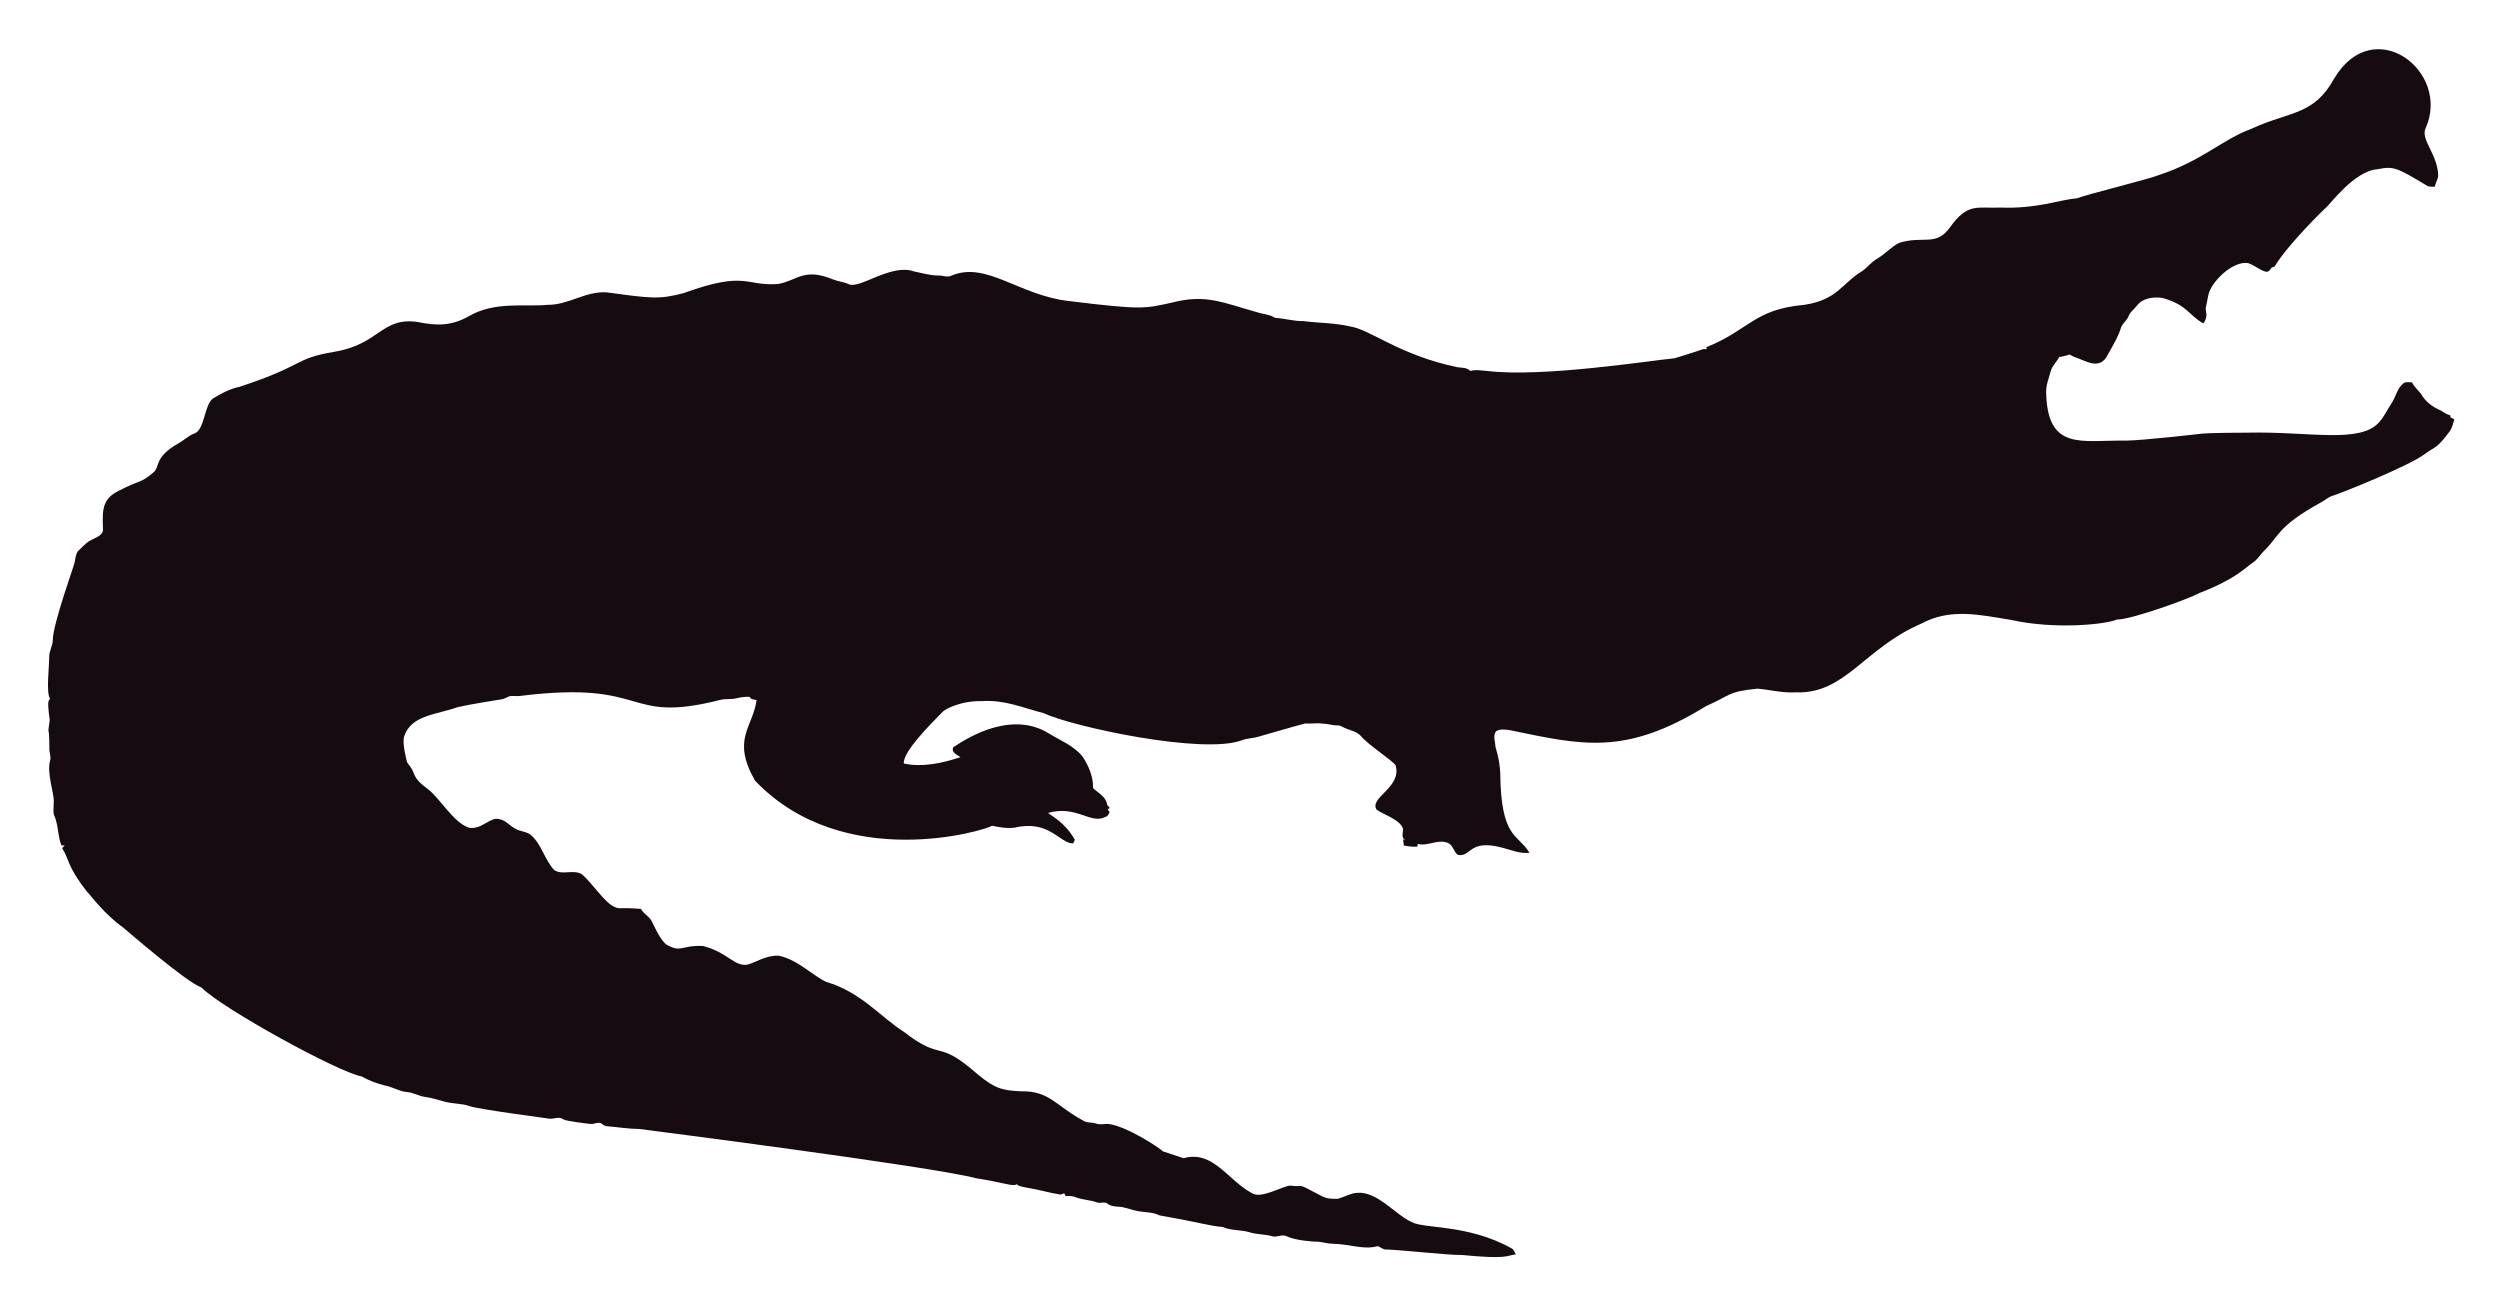
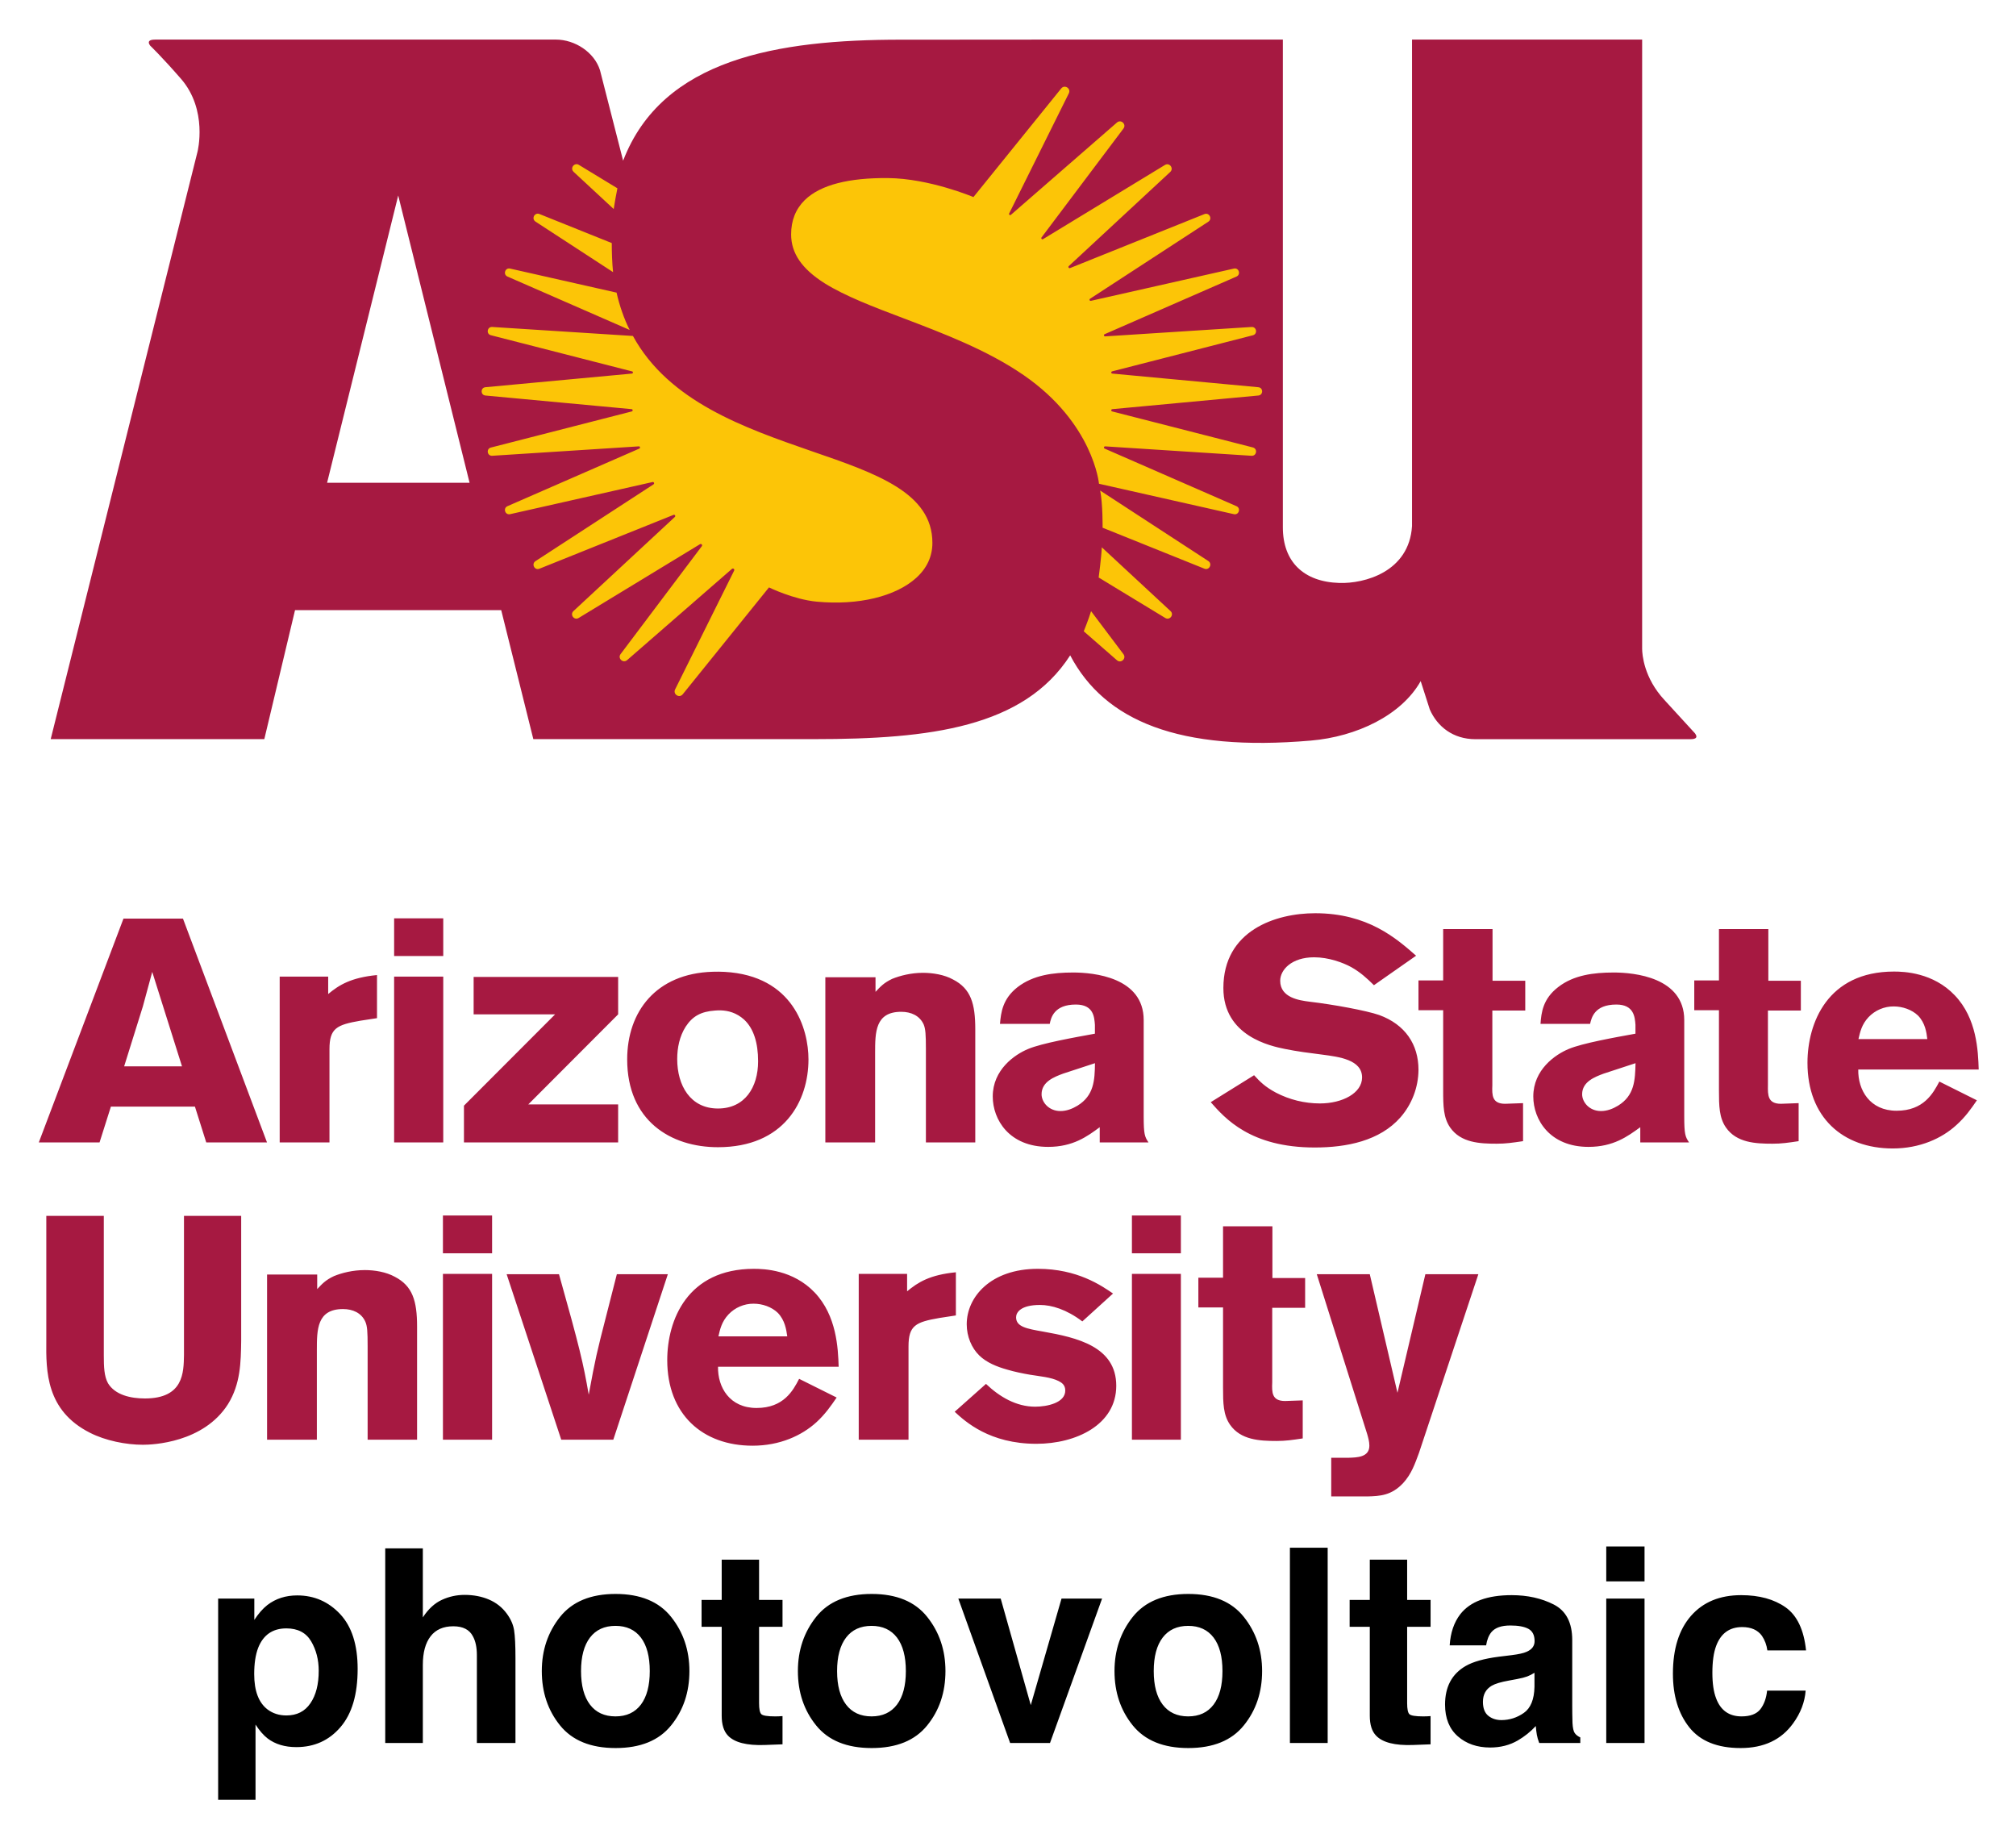
- <svg xmlns="http://www.w3.org/2000/svg" role="img" viewBox="-18.65 -23.65 2659.80 1387.30">
-   <path fill="#160B10" d="M2562.057 112.664c-5.93 12.226 13.089 27.649 13.408 51.328-.967 3.791-2.837 7.289-3.816 11.093-2.417-.267-4.923.089-7.226-.636-33.512-20.05-36.245-21.483-53.631-18.038-24.88 1.775-51.012 38.147-54.547 40.579-1 .685-40.963 39.485-54.967 62.993-1.056.331-2.086.661-3.078 1.005-1.45 2.188-3.295 5.317-6.386 4.363-6.755-1.794-12.047-7.022-18.687-9.083-14.172-2.325-33.569 14.577-40.185 28.126-2.76 5.432-2.862 11.614-4.401 17.415-2.078 5.918 3.558 9.203-2.964 18.611-15.758-8.651-16.89-19.671-43.645-27.108-9.541-1.323-21.002.025-27.146 8.345-2.9 3.956-7.454 6.64-8.994 11.487-1.705 4.223-5.788 6.857-7.569 10.978-3.219 10.775-9.274 20.417-14.705 30.186-7.484 15.043-21.458 7.113-29.639 3.893-3.549-1.501-7.378-2.404-10.482-4.745-3.613 1.31-7.378 2.124-11.131 2.799-2.9 5.19-7.62 9.362-9.184 15.252-1.972 7.442-5.139 14.807-4.771 22.656 1.426 62.435 37.744 50.23 84.657 50.985 18.427-.238 76.659-6.917 77.661-7.06 10.315-1.512 51.103-1.387 52.104-1.425 64.718-1.507 119.253 12.017 139.725-10.991 5.622-6.144 8.955-13.878 13.598-20.735 4.617-7.073 5.915-16.893 13.662-21.562 2.519-.687 5.19-.305 7.81-.242 2.481 5.406 7.582 8.854 10.609 13.891 4.503 7.467 12.047 12.632 19.921 16.041 3.269 1.794 6.144 4.389 9.999 4.936.166.852.369 1.705.598 2.57 1.259.611 2.519 1.208 3.854 1.819-1.196 4.325-2.073 8.854-4.681 12.606-14.981 20.134-15.737 16.079-26.561 24.297-16.513 12.73-90.704 42.38-97.937 44.421-4.63 1.259-8.078 4.719-12.199 6.907-47.689 26.034-44.914 36.755-61.276 51.99-3.969 4.096-6.856 9.273-11.754 12.403-6.886 4.248-16.845 16.908-56.76 32.26-10.994 6.222-73.381 28.559-87.544 28.177-12.182 5.289-66.295 10.873-113.113.394-34.047-5.52-64.247-12.539-95.05 3.905-61.045 26.219-81.054 75.205-133.67 73.195-13.739.903-27.159-2.684-40.745-3.943-32.756 3.396-26.951 6.432-54.687 18.547-86.536 53.421-132.198 41.426-208.888 25.607-4.859-.636-10.304-1.616-14.68 1.259-3.511 4.999-.687 11.232-.509 16.804 2.76 8.879 4.605 18.076 5.037 27.388.678 70.703 18.876 64.615 31.064 85.038-10.38 1.31-20.137-3.346-30.008-5.724-35.054-8.942-31.959 10.974-46.367 7.887-4.376-3.651-5.076-10.864-10.94-12.886-10.482-3.893-20.875 4.033-31.37 1.285-.165.725-.483 2.163-.649 2.875-4.834.432-9.592-.331-14.311-1.196-.153-2.201-.407-4.401-.751-6.551.7.127 2.112.382 2.824.509-5.368-1.387-2.926-7.48-2.862-11.411-2.581-10.171-21.93-15.743-28.266-20.735-7.896-13.101 27.192-23.356 20.29-47.143-4.808-6.385-29.888-22.164-37.17-31.395-4.783-5.063-12.047-5.813-18.013-8.815-1.972-.827-3.791-2.315-6.017-2.239-5.597.191-10.965-1.781-16.537-1.908-6.208-.878-12.441.318-18.661-.076-6.376 1.51-49.471 13.993-49.471 13.993-5.775 1.781-11.97 1.603-17.631 3.791-41.153 15.671-180.401-14.399-211.051-28.838-22.477-5.819-41.27-14.396-65.945-12.772-23.033-.496-39.521 9.215-41.101 11.08-14.156 14.382-42.805 43.009-41.597 55.297 9.881 2.049 27.067 4.244 60.297-6.755-3.6-2.633-10.164-4.859-7.683-10.52 30.91-20.96 69.478-34.528 101.385-14.896 12.454 7.683 26.879 13.128 36.241 24.907 6.449 9.897 11.461 21.384 11.08 33.43 5.483 5.19 14.184 9.464 14.96 17.771.954 1.132 1.883 2.239 2.9 3.371-.56.344-1.679 1.03-2.251 1.361.674 1.081 1.336 2.15 2.022 3.244-1.157 2.112-2.252 4.643-4.923 5.037-15.167 7.923-30.412-12.885-60.589-4.414 4.515 3.914 17.957 10.035 28.495 28.596-.623 1.285-1.221 2.582-1.781 3.893-14.581-.066-25.26-25.439-62.103-16.83-8.065 1.081-16.27-.28-24.119-2.048-5.689 4.616-157.704 51.097-252.241-47.919-25.462-44.516-2.105-56.742 1.616-85.776-2.646-.598-6.259-.445-7.429-3.447-4.834-.216-9.63.547-14.311 1.666-5.343 1.336-10.927.254-16.283 1.527-104.921 26.598-73.475-21.586-213.976-4.058-3.638.483-7.327-.471-10.927.267-2.722 1.043-5.203 2.786-8.129 3.244-1.005.139-35.568 5.632-46.749 8.332-23.248 8.245-49.669 8.494-57.027 31.013-2.544 7.127 2.495 25.23 2.659 26.23.509 2.748 2.964 4.529 4.274 6.907 5.125 7.002 1.576 10.814 17.186 22.287 13.483 9.569 27.903 36.42 44.764 41.877 13.652 2.389 22.508-11.842 32.107-9.146 7.022 1.107 11.334 7.276 17.415 10.317 5.356 3.193 12.365 2.633 17.033 7.162 11.029 10.189 14.018 26.078 24.284 36.878 8.765 5.47 19.972-.979 28.965 4.071 11.309 9.233 25.045 31.634 35.809 35.287 4.836 2.294 4.589-.02 27.477 1.832 2.226 4.796 7.327 7.085 10.253 11.347 2.611 3.387 8.633 20.294 16.715 26.574 16.075 9.185 15.426.491 38.875 1.488 26.056 6.667 32.977 21.713 46.774 19.997 8.688-1.942 19.833-10.206 33.646-9.68 20.419 4.043 37.013 21.857 50.896 27.986 36.199 10.4 58.502 37.92 82.062 52.817 43.011 33.213 34.403 6.396 79.034 45.566 18.208 15.125 26.246 17.04 45.986 17.936 30.318-.751 37.93 16.193 65.525 30.81 4.134 3.155 9.541 1.844 14.196 3.498 4.147 1.463 8.51.394 12.772.369 18.974 1.87 55.059 25.539 58.465 29.232 7.353 2.353 14.667 4.91 22.02 7.276 31.527-8.837 46.862 23.524 72.916 37.323 9.817 6.052 31.604-7.299 40.338-8.179 17.829 2.357 3.781-4.531 33.392 11.016 5.241 3.066 11.589 3.218 17.504 3.028 6.869-1.921 13.204-5.852 20.48-6.348 21.245-1.942 41.314 23.767 57.816 30.975 12.756 7.578 60.29 2.089 106.638 28.189 2.366 1.298 3.155 4.007 4.3 6.284-10.435 1.423-8.676 5.392-56.964.7-16.115.199-61.486-5.252-82.52-5.953-2.824-.572-4.91-3.04-7.772-3.397-15.269 4.072-27.792-2.198-48.492-2.671-5.546-.102-10.825-2.201-16.359-2.162-2.762-.015-21.848-1.008-32.323-6.004-4.758-1.972-9.668 1.654-14.476.293-7.747-2.315-16.003-1.781-23.737-4.121-9.541-3.104-20.277-1.692-29.41-5.865-12.12-.691-23.98-4.714-66.899-12.25-6.984-3.625-14.985-3.091-22.516-4.49-7.416-1.145-14.324-4.643-21.892-4.821-3.727-.204-7.632-.649-10.698-2.939-3.206-2.951-7.645-.127-11.334-1.539-7.531-2.798-15.774-2.646-23.203-5.712-3.282-1.298-6.844-1.17-10.278-1.081-.394-.763-1.183-2.264-1.577-3.015-1.285.636-2.608 1.119-3.982 1.45-12.263-1.87-24.131-5.674-36.394-7.467-3.46-.903-7.404-1.005-10.113-3.6-3.831 2.97-12.398-1.54-43.747-6.411-46.335-12.483-357.594-52.295-357.594-52.295-11.716-.14-23.317-2.023-34.982-3.015-2.442-.127-4.211-1.844-6.068-3.18-3.753-1.387-7.467 1.336-11.271.789-2.02-.195-26.027-2.946-28.838-4.923-4.592-3.587-10.278.216-15.367-.738-2.203-.387-74.203-9.818-84.135-13.242-8.243-2.989-17.224-2.379-25.658-4.529-7.162-1.895-14.209-4.274-21.574-5.254-6.92-.878-13.001-4.923-20.035-5.266-8.319-.878-15.443-5.826-23.648-7.073-8.256-2.252-16.448-5.037-23.775-9.49-23.552-3.584-149.518-72.739-170.649-94.63-16.013-5.37-81.914-62.745-82.914-63.439-21.039-15.096-34.147-33.758-38.964-38.595-21.778-27.726-18.854-34.892-26.396-46.215.916-1.018 1.832-2.01 2.748-3.015-1.145.038-2.29.076-3.435.14-3.651-8.676-3.18-18.28-6.042-27.172-2.062-7.913-2.975-1.701-2.175-19.526.634-7.664-7.675-30.697-3.931-43.518 1.348-4.16-.814-8.281-.751-12.454.068-28.882-2.418-11.02.394-30.657-3.041-22.85-1.09-20.042.305-22.719-4.294-7.378-.844-32.606-.89-44.586-.025-6.246 3.714-11.741 3.867-17.962 0-16.859 22.775-79.378 23.076-82.113 1.056-4.198 1.043-9.032 3.778-12.568 4.338-3.74 7.874-8.485 13.052-11.169 4.745-2.913 11.411-4.172 13.471-10.088.043-16.362-3.503-32.575 15.532-42.157 25.219-13.344 23.115-7.424 38.34-20.379 6.931-5.754.059-15.764 26.434-30.772 5.915-3.129 10.622-8.281 17.046-10.507 11.015-3.661 10.497-31.892 20.099-37.437 8.612-5.33 17.796-10.113 27.795-12.148 71.433-23.584 56.818-29.805 100.939-37.31 48.019-7.907 49.805-36.895 88.244-31.777 19.858 4.163 35.994 4.605 54.61-5.953 27.665-16.35 60.97-9.859 83.919-12.212 22.172.42 41.279-15.29 63.693-13.191 46.138 6.272 54.878 7.691 80.993.738 67.442-24.31 65.094-7.128 100.634-9.706 20.946-3.875 27.233-17.596 58.388-4.91 5.368 2.188 11.283 2.595 16.575 5.025 11.553 5.818 45.215-22.204 69.43-13.535 8.676 1.717 17.262 4.401 26.205 4.401 4.49-.216 9.083 2.252 13.446.293 37.015-16.156 72.304 20.872 125.096 26.815 80.305 9.923 81.3 7.845 110.289 1.603 36.266-9.336 54.189.413 92.111 10.902 5.775 1.717 12.11 1.984 17.237 5.47 10.075.458 19.844 3.638 29.983 3.396 16.588 2.163 33.506 1.819 49.853 5.686 21.982 3.418 52.115 30.498 114.347 43.441 4.681.572 9.999.28 13.586 3.956 5.864-1.844 12.047-.267 18.038-.025 59.148 7.176 174.934-11.359 199.106-13.471 9.82-3.218 19.819-5.966 29.576-9.452 1.488-.674 3.155-.356 4.758-.229-.115-.522-.356-1.577-.483-2.099 45.944-18.548 50.589-40.213 103.827-45.057 35.891-5.17 40.645-23.282 61.836-35.809 5.712-3.969 9.897-9.808 16.028-13.281 8.408-4.872 14.82-12.555 23.559-16.931 25.605-7.944 38.867 4.305 53.847-16.257 19.089-26.933 29.276-20.168 53.605-21.256 38.819 1.522 63.061-8.345 81.948-9.935 11.484-4.495 77.877-20.69 87.061-24.742 45.297-14.857 67.746-37.884 97.505-48.848 42.187-19.404 67.008-14.225 88.74-53.694 41.891-70.568 124.443-7.946 97.366 52.7z" />
+ <svg xmlns="http://www.w3.org/2000/svg" role="img" viewBox="-6.80 35.20 353.34 322.09">
+   <path fill="#a61941" d="M125.273 263.668c1.548 0 3.167.555 4.257 1.611 1.231 1.277 1.478 2.888 1.652 4.112h-12.065c.28-1.224.562-2.556 1.758-3.836a6.034 6.034 0 0 1 4.398-1.888zm98.715-5.167l8.832 28.004c.176.611.387 1.328.387 2.049 0 2.057-2.216 2.063-3.623 2.114h-3.062v6.78h6.298c2.251-.054 4.257-.165 6.297-2.332 1.478-1.611 2.075-3.391 2.779-5.282L252.31 258.5h-9.288l-4.89 20.78-4.854-20.78h-9.289zm-141.99 0l9.57 29.002h9.125l9.559-29.002h-8.939l-1.814 7.111c-1.757 6.834-1.922 7.555-3.114 14.001-.962-5.555-1.587-8.221-5.213-21.111H82zm109.592 29.002h8.58v-29.058h-8.58v29.058zm-120.758 0h8.616v-29.058h-8.616v29.058zm89.904-29.34c-4.539.444-6.615 1.728-8.55 3.337v-3.054h-8.478v29.058h8.725V271.17c0-3.669 1.231-4.278 5.416-4.999l2.886-.444v-7.563zm-103.613-.384c-2.099 0-4.027.497-5.386 1.053-1.532.722-2.091 1.386-2.942 2.278v-2.554h-8.787v28.947h8.727v-15.668c0-3.61 0-7.226 4.588-7.226 1.698 0 3.23.67 3.913 2.226.337.78.398 1.721.398 4.333v16.334h8.665v-19.839c0-4.499-.795-7.111-3.913-8.719-1.527-.834-3.504-1.167-5.262-1.167zm117.967-.221c-8.268 0-12.454 4.945-12.454 9.722 0 2.167.879 4.168 2.181 5.445s3.13 1.998 4.923 2.5c1.304.387 2.676.666 3.976.889 1.689.278 3.731.444 5.031 1.115.528.273 1.16.66 1.16 1.662 0 2.166-3.2 2.827-5.277 2.827-3.306 0-6.226-1.714-8.618-3.994l-5.489 4.884c1.866 1.726 6.121 5.615 14.319 5.615 6.965 0 14.002-3.334 14.002-10.168 0-6.89-6.896-8.447-12.843-9.501-2.848-.5-4.713-.833-4.713-2.501 0-.831.773-2.163 4.185-2.163 2.042 0 4.645.777 7.425 2.883l5.381-4.886c-2.04-1.386-6.226-4.33-13.191-4.33zm-49.746 0c-11.68 0-15.198 8.998-15.198 16.002 0 9.501 6.192 14.995 14.953 14.995 4.784 0 8.619-1.769 11.187-4.106 1.513-1.387 2.533-2.835 3.553-4.336l-6.579-3.278c-1.055 2.057-2.709 5.11-7.458 5.11-4.714 0-6.826-3.615-6.755-7.226h21.143c-.105-3.276-.352-8.942-4.187-12.995-3.799-4.002-8.901-4.165-10.66-4.165zm82.216-7.449v9.004h-4.326v5.215h4.326v14.002c0 2.782.036 4.835 1.232 6.556 1.863 2.667 5.171 2.84 8.161 2.84 1.583 0 2.709-.169 4.573-.446v-6.665l-3.095.107c-2.322 0-2.322-1.493-2.251-3.275V264.39h5.768v-5.223h-5.735v-9.059h-8.654zM1.315 248.277v21.886c-.055 5.335-.055 12.23 7.648 16.123 2.717 1.384 6.287 2.105 9.288 2.105 1.703 0 10.601-.337 14.907-7.114 2.205-3.556 2.259-7.334 2.314-11.114v-21.886H25.446v24.386c-.057 3.057-.057 7.614-6.856 7.614-2.492 0-5.212-.611-6.46-2.664-.68-1.224-.735-2.886-.735-4.887v-24.448H1.315zm190.274 6.559h8.58v-6.62h-8.58v6.62zm-120.758 0h8.616v-6.62h-8.616v6.62zm209.024-33.317c-.071 3.001-.176 5.67-3.062 7.445-.914.559-1.934.945-2.989.945-2.04 0-3.306-1.555-3.306-2.946 0-2.222 2.286-3.054 3.764-3.61l5.594-1.833zm-94.742 0c-.035 3.001-.174 5.67-3.059 7.445-.916.559-1.936.945-2.991.945-2.04 0-3.308-1.555-3.308-2.946 0-2.222 2.287-3.054 3.764-3.61l5.594-1.833zm-65.515-9.251c1.196.047 2.672.387 4.046 1.637 1.654 1.555 2.427 4.061 2.427 7.285 0 4.555-2.322 8.274-7.037 8.274-4.854 0-7.141-4.053-7.141-8.666 0-1.999.421-4 1.478-5.667 1.196-1.832 2.674-2.667 5.172-2.837a8.19 8.19 0 0 1 1.055-.026zm205.523-.694c1.511 0 3.164.553 4.257 1.611 1.231 1.275 1.476 2.888 1.617 4.109h-12.066c.282-1.221.564-2.556 1.758-3.833a6.05 6.05 0 0 1 4.434-1.888zm-248.908-5.169v6.558h14.279l-15.976 16.002v6.444h27.024v-6.665H85.793l15.748-15.781v-6.558H76.214zm-13.936 29.003h8.61V206.35h-8.61v29.058zm-3-29.333c-4.534.444-6.633 1.72-8.557 3.328v-3.053h-8.499v29.058h8.725v-16.334c0-3.668 1.245-4.278 5.435-5.001l2.896-.444v-7.553zm95.675-.391c-2.074 0-4.009.502-5.381 1.058-1.513.722-2.077 1.387-2.921 2.278v-2.56h-8.795v28.949h8.725V219.74c0-3.612 0-7.224 4.573-7.224 1.725 0 3.238.67 3.94 2.225.317.777.388 1.721.388 4.333v16.334h8.654v-19.833c0-4.501-.773-7.115-3.905-8.725-1.511-.834-3.518-1.167-5.278-1.167zm121.056-.054c-3.482 0-7 .443-9.709 2.554-2.674 2.054-2.956 4.448-3.097 6.449h8.691c.247-1.055.738-3.39 4.61-3.39 3.095 0 3.236 2.218 3.341 3.551v1.557c-3.694.668-9.288 1.669-11.68 2.669-2.427 1-6.227 3.668-6.227 8.336 0 4.055 2.885 8.832 9.674 8.832 4.363 0 6.861-1.838 9.077-3.449v2.669h8.55c-.669-1-.844-1.445-.844-4.557v-16.886c0-7.501-8.762-8.336-12.385-8.336zm-94.739 0c-3.485 0-6.967.443-9.711 2.554-2.638 2.054-2.92 4.448-3.095 6.449h8.724c.209-1.055.738-3.39 4.573-3.39 3.132 0 3.236 2.218 3.343 3.551v1.557c-3.659.668-9.288 1.669-11.68 2.669-2.428 1-6.227 3.668-6.227 8.336 0 4.055 2.885 8.832 9.711 8.832 4.363 0 6.859-1.838 9.041-3.449v2.669h8.548c-.669-1-.844-1.445-.844-4.557v-16.886c0-7.501-8.759-8.336-12.382-8.336zm-161.388-.113l5.218 16.556h-10.14l3.281-10.499 1.643-6.057zm98.238-.02c-9.964.301-14.994 7.022-14.994 15.357 0 10.723 7.607 15.391 15.908 15.391 11.575 0 15.867-8.057 15.867-15.391 0-5.279-2.639-14.67-14.705-15.337a24.605 24.605 0 0 0-2.075-.02zm207.036-.034c-11.645 0-15.163 9.003-15.163 16.003 0 9.505 6.158 15 14.953 15 4.749 0 8.618-1.776 11.152-4.109 1.546-1.39 2.568-2.832 3.588-4.333l-6.579-3.283c-1.09 2.057-2.744 5.114-7.493 5.114-4.68 0-6.79-3.612-6.72-7.222h21.109c-.106-3.28-.317-8.944-4.187-12.999-3.799-4.002-8.901-4.171-10.66-4.171zm-30.678-7.446v9.003h-4.326v5.221h4.326v14.002c0 2.781.036 4.836 1.232 6.559 1.865 2.667 5.171 2.829 8.161 2.829 1.583 0 2.709-.166 4.573-.446v-6.662l-3.095.113c-2.322 0-2.322-1.504-2.287-3.283v-13.059h5.771v-5.221h-5.7v-9.057h-8.656zm-48.336 0v9.003h-4.328v5.221h4.328v14.002c0 2.781.035 4.836 1.231 6.559 1.865 2.667 5.172 2.829 8.161 2.829 1.584 0 2.709-.166 4.61-.446v-6.662l-3.132.113c-2.321 0-2.321-1.504-2.251-3.283v-13.059h5.769v-5.221h-5.735v-9.057h-8.654zm-231.3-1.833L0 235.41l10.649-.005 1.988-6.275h14.729l1.982 6.275h10.649l-14.731-39.227-10.424.003zm47.437 6.558h8.61v-6.61h-8.61v6.61zm161.418-7.501c-6.896 0-16.077 3.001-16.077 13.112 0 8.447 8.304 10.168 10.764 10.668 2.148.444 4.363.719 6.544.997 2.954.388 7.002.89 7.002 4.002 0 2.723-3.412 4.555-7.388 4.555a16.72 16.72 0 0 1-7.704-1.888c-1.971-1.055-2.817-1.947-3.835-3.057l-7.599 4.724c2.498 2.832 6.965 7.942 18.224 7.942 5.628 0 11.398-1.165 15.021-5.274a12.82 12.82 0 0 0 3.167-8.336c0-4.445-2.321-7.942-6.894-9.609-2.253-.778-7.987-1.838-12.242-2.338-1.69-.222-5.102-.665-5.102-3.665 0-1.891 1.971-4.111 5.947-4.111 2.568 0 5.099.948 6.508 1.724 1.583.889 2.742 1.947 3.975 3.168l7.388-5.169c-3.482-3.056-8.48-7.446-17.696-7.446zm-5.652-153.108v85.495c0 6.014 3.64 9.543 9.9 9.733 4.353.142 12.242-1.904 12.739-9.979V42.137l40.333-.002-.002 106.789c.012.939.281 5.048 3.913 8.952l5.355 5.847c.519.713.19 1.018-.834 1.018h-37.657c-3.917 0-6.671-2.201-7.995-5.211l-1.594-4.967c-3.367 5.984-11.224 9.737-19.253 10.423-23.049 1.986-36.113-3.415-42.181-14.939-8.112 12.628-24.566 14.683-44.805 14.683H86.675l-5.628-22.601H44.908l-5.382 22.601H2.086L27.818 61.79s1.873-7.33-2.931-12.82c-3.467-3.972-5.375-5.782-5.375-5.782-.521-.718-.146-1.049.878-1.049l-.002-.004h70.218c3.373 0 6.765 2.224 7.755 5.375l4.053 15.851c6.867-17.897 27.156-21.207 48.66-21.207l16.592-.008 11.094-.011 39.284-.002zm-155.05 27.33l-12.467 50.341h24.975L62.995 69.463z" />
+   <path fill="#fcc507" d="M184.431 142.307c-.44 1.454-1.283 3.525-1.283 3.525l5.818 5.077c.709.617 1.704-.313 1.139-1.066l-5.674-7.536zm1.879-11.191c-.083 1.871-.551 5.29-.551 5.29l11.673 7.092c.788.482 1.6-.584.922-1.21l-12.044-11.172zm-.286-9.948c.471 2.345.426 6.514.426 6.514l17.839 7.176c.853.344 1.456-.839.69-1.339l-18.955-12.351zM79.471 92.5c-.891-.054-1.103 1.224-.236 1.446l24.756 6.343c.209.054.184.355-.029.38l-25.686 2.39c-.88.081-.88 1.37 0 1.454l25.632 2.388c.221.025.244.34.027.4l-24.699 6.331c-.861.223-.655 1.498.236 1.441l25.694-1.65c.223-.015.298.302.09.39l-23.108 10.09c-.82.357-.421 1.598.455 1.404l24.968-5.63c.242-.054.375.265.177.4l-20.694 13.46c-.759.496-.156 1.669.686 1.331l23.504-9.437c.227-.094.413.194.238.361l-17.77 16.495c-.676.626.125 1.692.912 1.21l21.28-12.939a.24.24 0 0 1 .311.348l-14.245 18.919c-.565.755.44 1.675 1.149 1.055l18.369-15.986a.25.25 0 0 1 .388.296l-10.348 20.822c-.426.857.736 1.604 1.337.857l15.112-18.727s4.289 2.113 8.375 2.497c7.255.688 13.846-.903 17.455-4.189 1.875-1.704 2.812-3.775 2.812-6.114 0-8.773-9.783-12.155-21.17-16.07-11.692-4.059-25.006-8.654-31.316-20.189L79.471 92.5zm3.131-10.233c-.876-.198-1.274 1.043-.455 1.4l21.416 9.357c-.945-1.848-1.806-4.299-2.297-6.541l-18.665-4.216zm4.568-9.564c-.49.209-.686.957-.117 1.331l13.596 8.855c-.161-1.539-.232-3.579-.225-5.092L87.74 72.703a.714.714 0 0 0-.569 0zm6.913-8.713c-.53.127-.864.849-.353 1.32l7.032 6.523c.156-1.047.426-2.53.649-3.636l-6.76-4.107a.73.73 0 0 0-.567-.1zM179.72 50.4a.799.799 0 0 0-.528.307l-15.379 19.03s-7.722-3.273-15-3.331c-6.781-.054-11.798 1.156-14.56 3.855-1.598 1.569-2.395 3.582-2.395 6.007 0 3.308 1.871 6.041 5.87 8.575 3.586 2.238 8.546 4.143 13.817 6.128 6.861 2.614 14.67 5.559 21.068 9.969 12.244 8.442 13.204 19.036 13.204 19.036l23.644 5.332c.872.194 1.268-1.047.448-1.404l-23.106-10.09c-.204-.088-.125-.398.098-.39l25.657 1.65c.899.056 1.099-1.235.227-1.46l-24.662-6.312c-.223-.056-.2-.375.027-.4l25.594-2.388c.889-.079.889-1.373 0-1.454l-25.594-2.39c-.227-.021-.246-.33-.027-.39l24.662-6.324c.868-.221.672-1.514-.227-1.454l-25.657 1.646c-.223.013-.302-.288-.098-.38l23.106-10.1c.82-.357.423-1.598-.448-1.4l-25.066 5.653a.2.2 0 0 1-.152-.361l20.74-13.508c.763-.499.156-1.671-.693-1.329l-23.558 9.462a.21.21 0 0 1-.219-.342l17.789-16.504c.68-.634-.125-1.713-.922-1.231l-21.37 13.001c-.19.115-.394-.121-.263-.298l14.359-19.082c.565-.751-.43-1.675-1.139-1.058l-18.585 16.176c-.167.146-.407-.046-.305-.244l10.455-21.045c.319-.64-.25-1.222-.811-1.158z" />
+   <path d="M47.727 322.823c.885 1.499 1.334 3.23 1.334 5.178 0 2.371-.482 4.267-1.453 5.687-.964 1.427-2.371 2.14-4.214 2.14-1.268 0-2.371-.35-3.296-1.044-1.565-1.195-2.345-3.263-2.345-6.202 0-1.856.231-3.388.693-4.597.898-2.279 2.549-3.415 4.947-3.415 1.995 0 3.441.753 4.333 2.252zm5.086-4.762c-2.054-2.18-4.557-3.269-7.516-3.269-2.028 0-3.778.561-5.244 1.691-.806.634-1.565 1.506-2.279 2.602v-3.738h-6.34v35.269h6.552v-13.189c.693 1.07 1.407 1.882 2.133 2.444 1.334 1.004 3.005 1.506 5.019 1.506 3.157 0 5.739-1.169 7.741-3.507 2.008-2.338 3.005-5.733 3.005-10.191 0-4.227-1.024-7.43-3.071-9.616zm26.075-2.549c-1.281-.542-2.701-.812-4.26-.812-1.394 0-2.721.291-3.983.872-1.261.575-2.378 1.605-3.335 3.071v-12.093h-6.591v34.106h6.591v-13.698c0-2.166.456-3.837 1.361-5.006.905-1.169 2.232-1.75 3.983-1.75 1.684 0 2.833.588 3.434 1.763.462.839.693 1.935.693 3.296v15.395h6.763v-14.86c0-2.259-.079-3.89-.238-4.887-.152-.997-.581-1.968-1.275-2.913-.819-1.116-1.869-1.942-3.144-2.483zm26.643 18.414c-1.037 1.374-2.523 2.067-4.458 2.067-1.935 0-3.428-.693-4.471-2.067-1.044-1.38-1.565-3.335-1.565-5.878 0-2.536.522-4.491 1.565-5.865 1.044-1.367 2.536-2.054 4.471-2.054 1.935 0 3.421.687 4.458 2.054 1.037 1.374 1.552 3.329 1.552 5.865 0 2.543-.515 4.498-1.552 5.878zm5.29 3.652c2.14-2.635 3.21-5.812 3.21-9.53 0-3.652-1.07-6.816-3.21-9.497-2.133-2.675-5.376-4.016-9.729-4.016-4.346 0-7.589 1.341-9.729 4.016-2.133 2.681-3.203 5.845-3.203 9.497 0 3.718 1.07 6.895 3.203 9.53 2.14 2.642 5.383 3.963 9.729 3.963 4.352 0 7.595-1.321 9.729-3.963zm-9.729-22.905zm15.072 5.621h3.527v15.58c0 1.579.376 2.748 1.116 3.507 1.149 1.189 3.282 1.73 6.406 1.625l3.137-.119v-4.947a10.747 10.747 0 0 1-.66.04c-.225.007-.436.013-.641.013-1.347 0-2.153-.132-2.411-.39-.264-.251-.396-.898-.396-1.935v-13.374h4.108v-4.716h-4.108v-7.054h-6.552v7.054h-3.527zm34.251 13.632c-1.044 1.374-2.53 2.067-4.458 2.067-1.935 0-3.428-.693-4.471-2.067-1.044-1.38-1.572-3.335-1.572-5.878 0-2.536.528-4.491 1.572-5.865 1.044-1.367 2.536-2.054 4.471-2.054 1.929 0 3.415.687 4.458 2.054 1.037 1.374 1.552 3.329 1.552 5.865 0 2.543-.515 4.498-1.552 5.878zm5.29 3.652c2.14-2.635 3.203-5.812 3.203-9.53 0-3.652-1.063-6.816-3.203-9.497-2.133-2.675-5.376-4.016-9.729-4.016-4.352 0-7.595 1.341-9.729 4.016-2.133 2.681-3.203 5.845-3.203 9.497 0 3.718 1.07 6.895 3.203 9.53 2.133 2.642 5.376 3.963 9.729 3.963 4.352 0 7.595-1.321 9.729-3.963zM145.977 314.673zm33.274.674l-5.389 18.671-5.27-18.671h-7.43l9.081 25.309h6.988l9.128-25.309zm26.656 18.579c-1.037 1.374-2.523 2.067-4.458 2.067-1.935 0-3.428-.693-4.471-2.067-1.044-1.38-1.565-3.335-1.565-5.878 0-2.536.522-4.491 1.565-5.865 1.044-1.367 2.536-2.054 4.471-2.054 1.935 0 3.421.687 4.458 2.054 1.037 1.374 1.552 3.329 1.552 5.865 0 2.543-.515 4.498-1.552 5.878zm5.29 3.652c2.14-2.635 3.21-5.812 3.21-9.53 0-3.652-1.07-6.816-3.21-9.497-2.133-2.675-5.376-4.016-9.729-4.016-4.346 0-7.589 1.341-9.729 4.016-2.133 2.681-3.203 5.845-3.203 9.497 0 3.718 1.07 6.895 3.203 9.53 2.14 2.642 5.383 3.963 9.729 3.963 4.352 0 7.595-1.321 9.729-3.963zm-9.729-22.905zm24.43 25.983v-34.225h-6.618v34.225zm3.85-20.362h3.533v15.58c0 1.579.37 2.748 1.116 3.507 1.143 1.189 3.276 1.73 6.406 1.625l3.131-.119v-4.947c-.211.02-.436.033-.66.04-.225.007-.436.013-.634.013-1.347 0-2.153-.132-2.417-.39-.264-.251-.396-.898-.396-1.935v-13.374h4.108v-4.716h-4.108v-7.054h-6.545v7.054h-3.533zm32.396 8.058v2.464c-.046 2.213-.674 3.738-1.869 4.57-1.202.839-2.516 1.255-3.936 1.255-.898 0-1.664-.251-2.285-.753-.627-.502-.944-1.321-.944-2.45 0-1.268.509-2.206 1.532-2.814.608-.357 1.605-.654 2.998-.905l1.486-.277c.74-.139 1.328-.291 1.75-.449.429-.165.845-.376 1.268-.641zm-4.016-3.091l-2.259.277c-2.549.33-4.485.872-5.799 1.631-2.404 1.394-3.599 3.646-3.599 6.756 0 2.397.746 4.253 2.239 5.561 1.493 1.308 3.388 1.962 5.673 1.962 1.796 0 3.408-.409 4.835-1.235 1.189-.693 2.246-1.539 3.157-2.53.046.575.106 1.083.185 1.532.079.449.218.931.416 1.44h7.199v-.977c-.436-.198-.76-.456-.977-.766-.211-.304-.343-.892-.39-1.763-.033-1.143-.046-2.12-.046-2.926v-11.604c0-3.051-1.077-5.125-3.23-6.228-2.153-1.096-4.61-1.645-7.384-1.645-4.26 0-7.258 1.11-9.009 3.342-1.096 1.427-1.717 3.243-1.856 5.455h6.387c.152-.977.462-1.75.925-2.318.654-.779 1.757-1.162 3.322-1.162 1.394 0 2.45.198 3.17.588.72.396 1.077 1.116 1.077 2.153 0 .852-.469 1.473-1.413 1.876-.528.238-1.4.429-2.622.581zm.343-10.587zm22.964-2.345v-6.109h-6.71v6.109zm-6.71 3.018v25.309h6.71v-25.309zm28.235 9.081h6.783c-.376-3.606-1.572-6.122-3.586-7.549-2.021-1.42-4.617-2.133-7.793-2.133-3.732 0-6.657 1.209-8.778 3.619-2.12 2.417-3.177 5.799-3.177 10.145 0 3.857.958 6.994 2.873 9.405 1.922 2.417 4.92 3.626 8.989 3.626 4.068 0 7.146-1.446 9.22-4.346 1.301-1.796 2.028-3.699 2.18-5.713h-6.756c-.139 1.334-.535 2.417-1.182 3.256-.654.832-1.75 1.255-3.296 1.255-2.186 0-3.672-1.057-4.458-3.164-.436-1.129-.654-2.622-.654-4.478 0-1.948.218-3.514.654-4.689.819-2.213 2.345-3.322 4.57-3.322 1.565 0 2.721.509 3.461 1.532.509.76.826 1.612.951 2.556zm-4.478-9.755z" />
</svg>
